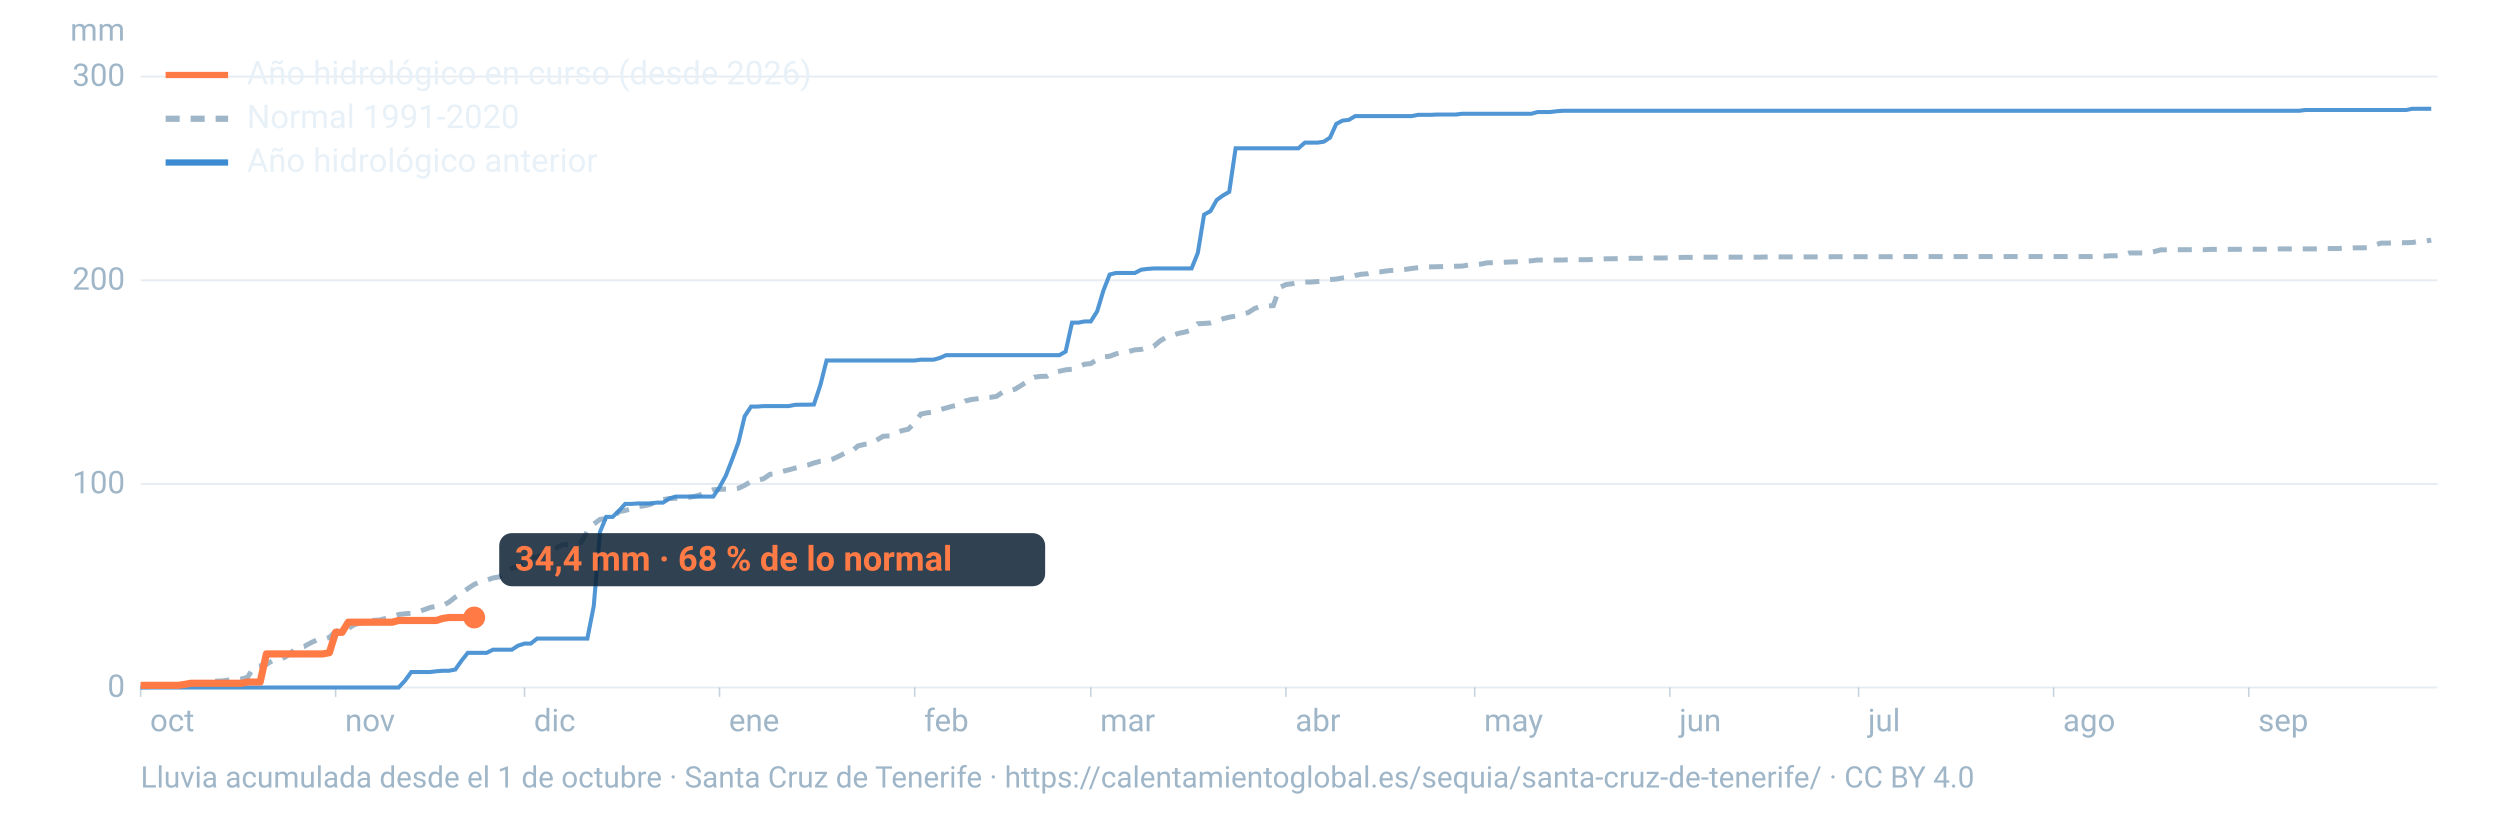
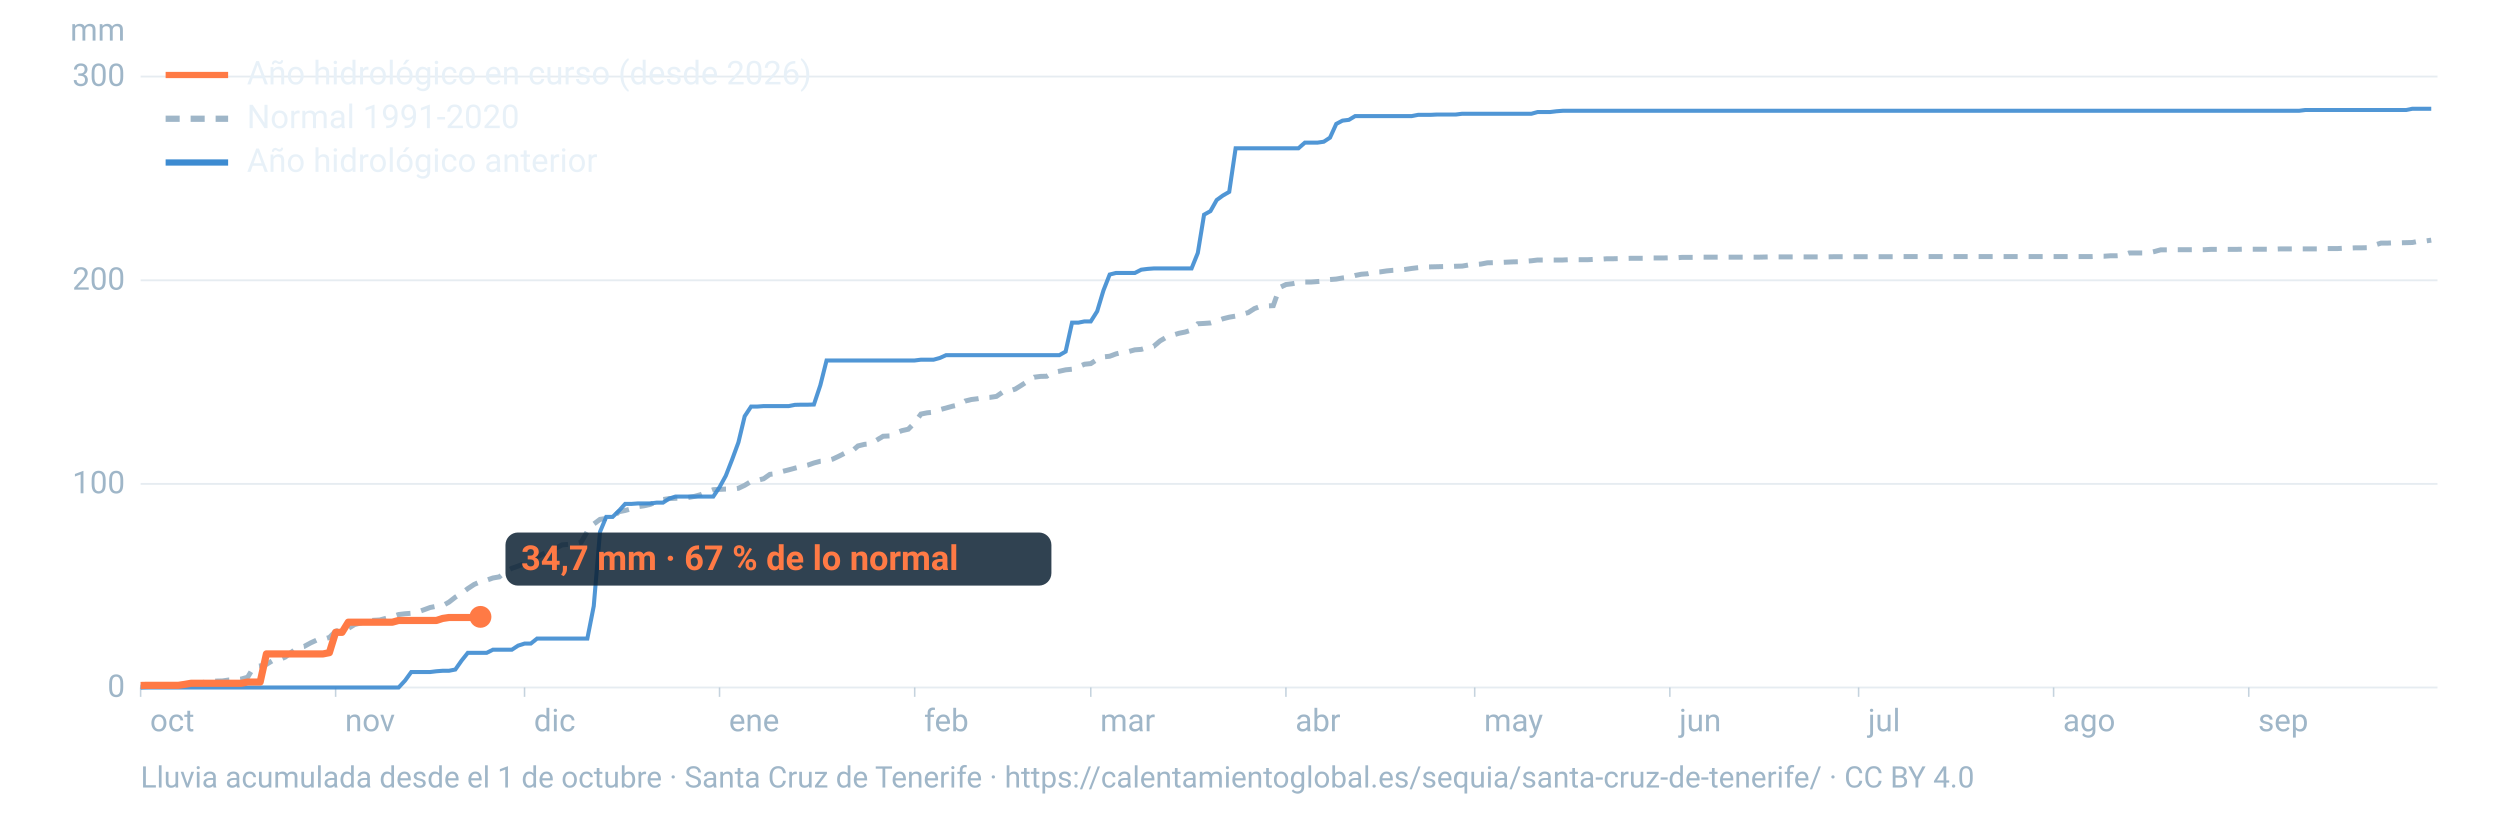
<svg xmlns="http://www.w3.org/2000/svg" viewBox="0 0 1600 520" width="1600" height="520" role="img" aria-labelledby="t d" font-family="-apple-system,BlinkMacSystemFont,'Segoe UI',Roboto,Helvetica,Arial,sans-serif">
  <line x1="90" x2="1560" y1="440.0" y2="440.0" stroke="#9fb6c8" stroke-opacity="0.25" stroke-width="1.2" />
  <text x="80" y="446.0" font-size="20" fill="#9fb6c8" text-anchor="end">0</text>
  <line x1="90" x2="1560" y1="309.7" y2="309.7" stroke="#9fb6c8" stroke-opacity="0.25" stroke-width="1.2" />
  <text x="80" y="315.7" font-size="20" fill="#9fb6c8" text-anchor="end">100</text>
  <line x1="90" x2="1560" y1="179.4" y2="179.4" stroke="#9fb6c8" stroke-opacity="0.25" stroke-width="1.2" />
  <text x="80" y="185.4" font-size="20" fill="#9fb6c8" text-anchor="end">200</text>
  <line x1="90" x2="1560" y1="49.0" y2="49.0" stroke="#9fb6c8" stroke-opacity="0.25" stroke-width="1.2" />
  <text x="80" y="55.0" font-size="20" fill="#9fb6c8" text-anchor="end">300</text>
  <text x="80" y="26" font-size="20" fill="#9fb6c8" text-anchor="end">mm</text>
  <text x="96.0" y="468" font-size="20" fill="#9fb6c8">oct</text>
  <line x1="90.0" x2="90.0" y1="440" y2="446" stroke="#9fb6c8" stroke-opacity="0.6" />
  <text x="220.8" y="468" font-size="20" fill="#9fb6c8">nov</text>
  <line x1="214.8" x2="214.8" y1="440" y2="446" stroke="#9fb6c8" stroke-opacity="0.6" />
  <text x="341.7" y="468" font-size="20" fill="#9fb6c8">dic</text>
  <line x1="335.7" x2="335.7" y1="440" y2="446" stroke="#9fb6c8" stroke-opacity="0.6" />
  <text x="466.5" y="468" font-size="20" fill="#9fb6c8">ene</text>
  <line x1="460.5" x2="460.5" y1="440" y2="446" stroke="#9fb6c8" stroke-opacity="0.6" />
  <text x="591.4" y="468" font-size="20" fill="#9fb6c8">feb</text>
  <line x1="585.4" x2="585.4" y1="440" y2="446" stroke="#9fb6c8" stroke-opacity="0.6" />
  <text x="704.1" y="468" font-size="20" fill="#9fb6c8">mar</text>
  <line x1="698.1" x2="698.1" y1="440" y2="446" stroke="#9fb6c8" stroke-opacity="0.6" />
  <text x="829.0" y="468" font-size="20" fill="#9fb6c8">abr</text>
  <line x1="823.0" x2="823.0" y1="440" y2="446" stroke="#9fb6c8" stroke-opacity="0.6" />
  <text x="949.8" y="468" font-size="20" fill="#9fb6c8">may</text>
  <line x1="943.8" x2="943.8" y1="440" y2="446" stroke="#9fb6c8" stroke-opacity="0.6" />
  <text x="1074.7" y="468" font-size="20" fill="#9fb6c8">jun</text>
  <line x1="1068.7" x2="1068.7" y1="440" y2="446" stroke="#9fb6c8" stroke-opacity="0.6" />
  <text x="1195.5" y="468" font-size="20" fill="#9fb6c8">jul</text>
  <line x1="1189.5" x2="1189.5" y1="440" y2="446" stroke="#9fb6c8" stroke-opacity="0.6" />
  <text x="1320.3" y="468" font-size="20" fill="#9fb6c8">ago</text>
  <line x1="1314.3" x2="1314.3" y1="440" y2="446" stroke="#9fb6c8" stroke-opacity="0.6" />
  <text x="1445.2" y="468" font-size="20" fill="#9fb6c8">sep</text>
  <line x1="1439.2" x2="1439.2" y1="440" y2="446" stroke="#9fb6c8" stroke-opacity="0.6" />
  <path d="M90.0,439.7L94.0,439.4L98.1,439.3L102.1,438.8L106.1,438.6L110.1,438.6L114.2,438.4L118.2,438.2L122.2,438.1L126.2,437.6L130.3,436.7L134.3,436.3L138.3,435.9L142.4,435.8L146.4,435.2L150.4,435.0L154.4,434.6L158.5,433.4L162.5,426.8L166.5,426.2L170.5,425.2L174.6,422.7L178.6,422.3L182.6,420.5L186.7,417.3L190.7,414.3L194.7,413.7L198.7,411.5L202.8,409.6L206.8,409.2L210.8,408.0L214.8,404.0L218.9,402.7L222.9,402.2L226.9,399.7L231.0,398.7L235.0,397.4L239.0,397.0L243.0,396.8L247.1,395.7L251.1,394.7L255.1,393.3L259.2,392.8L263.2,392.5L267.2,391.7L271.2,390.3L275.3,388.8L279.3,388.0L283.3,387.6L287.3,385.4L291.4,382.2L295.4,379.7L299.4,376.7L303.5,374.0L307.5,372.3L311.5,371.3L315.5,369.9L319.6,369.2L323.6,365.8L327.6,363.7L331.6,362.3L335.7,360.7L339.7,357.1L343.7,356.4L347.8,354.4L351.8,352.5L355.8,350.8L359.8,348.7L363.9,348.4L367.9,348.0L371.9,347.1L375.9,340.1L380.0,335.4L384.0,332.4L388.0,331.8L392.1,331.2L396.1,327.5L400.1,326.7L404.1,325.6L408.2,324.3L412.2,323.7L416.2,322.8L420.2,321.1L424.3,319.7L428.3,319.1L432.3,318.9L436.4,318.8L440.4,318.4L444.4,317.7L448.4,316.6L452.5,314.9L456.5,313.4L460.5,313.2L464.5,313.0L468.6,313.0L472.6,312.5L476.6,310.6L480.7,308.1L484.7,307.4L488.7,306.4L492.7,303.6L496.8,303.1L500.8,301.7L504.8,300.7L508.8,299.6L512.9,298.6L516.9,297.7L520.9,296.3L525.0,295.2L529.0,294.9L533.0,293.8L537.0,291.9L541.1,289.8L545.1,288.9L549.1,285.4L553.2,284.4L557.2,284.0L561.2,281.6L565.2,279.2L569.3,279.0L573.3,277.1L577.3,275.6L581.3,274.7L585.4,270.5L589.4,265.0L593.4,264.2L597.5,263.8L601.5,262.2L605.5,261.1L609.5,260.0L613.6,259.1L617.6,256.7L621.6,255.7L625.6,255.2L629.7,254.5L633.7,254.3L637.7,253.7L641.8,250.9L645.8,250.3L649.8,249.0L653.8,246.5L657.9,243.8L661.9,241.4L665.9,240.9L669.9,240.8L674.0,238.3L678.0,237.6L682.0,236.7L686.1,236.3L690.1,234.8L694.1,233.1L698.1,232.7L702.2,230.0L706.2,228.4L710.2,228.0L714.2,226.5L718.3,225.5L722.3,225.0L726.3,223.9L730.4,223.6L734.4,222.4L738.4,221.6L742.4,218.2L746.5,215.8L750.5,214.5L754.5,213.3L758.5,212.5L762.6,211.2L766.6,207.2L770.6,207.0L774.7,206.7L778.7,205.5L782.7,204.0L786.7,203.0L790.8,202.3L794.8,201.2L798.8,200.1L802.8,197.5L806.9,196.0L810.9,195.8L814.9,195.6L819.0,184.0L823.0,182.1L827.0,181.6L831.0,180.8L835.1,180.5L839.1,180.5L843.1,180.2L847.2,179.9L851.2,178.9L855.2,178.6L859.2,177.9L863.3,177.4L867.3,176.3L871.3,175.5L875.3,175.2L879.4,174.2L883.4,174.0L887.4,173.4L891.5,173.0L895.5,172.8L899.5,172.4L903.5,171.8L907.6,171.3L911.6,170.9L915.6,170.8L919.6,170.7L923.7,170.6L927.7,170.6L931.7,170.4L935.8,170.3L939.8,169.6L943.8,169.3L947.8,169.0L951.9,168.2L955.9,168.1L959.9,168.0L963.9,167.8L968.0,167.6L972.0,167.5L976.0,167.2L980.1,166.9L984.1,166.4L988.1,166.4L992.1,166.4L996.2,166.4L1000.2,166.4L1004.2,166.2L1008.2,166.2L1012.3,166.2L1016.3,166.2L1020.3,166.0L1024.4,165.9L1028.4,165.6L1032.4,165.6L1036.4,165.5L1040.5,165.4L1044.5,165.3L1048.5,165.3L1052.5,165.3L1056.6,165.1L1060.6,165.1L1064.6,165.1L1068.7,165.0L1072.7,165.0L1076.7,164.7L1080.7,164.7L1084.8,164.7L1088.8,164.6L1092.8,164.6L1096.8,164.6L1100.9,164.6L1104.9,164.6L1108.9,164.6L1113.0,164.6L1117.0,164.6L1121.0,164.6L1125.0,164.6L1129.1,164.5L1133.1,164.4L1137.1,164.4L1141.2,164.4L1145.2,164.4L1149.2,164.4L1153.2,164.4L1157.3,164.4L1161.3,164.4L1165.3,164.4L1169.3,164.4L1173.4,164.3L1177.4,164.3L1181.4,164.3L1185.5,164.3L1189.5,164.3L1193.5,164.3L1197.5,164.3L1201.6,164.3L1205.6,164.3L1209.6,164.3L1213.6,164.3L1217.7,164.2L1221.7,164.2L1225.7,164.2L1229.8,164.2L1233.8,164.2L1237.8,164.2L1241.8,164.2L1245.9,164.2L1249.9,164.2L1253.9,164.2L1257.9,164.2L1262.0,164.2L1266.0,164.2L1270.0,164.2L1274.1,164.2L1278.1,164.2L1282.1,164.2L1286.1,164.2L1290.2,164.2L1294.2,164.2L1298.2,164.2L1302.2,164.2L1306.3,164.2L1310.3,164.2L1314.3,164.2L1318.4,164.2L1322.4,164.2L1326.4,164.2L1330.4,164.2L1334.5,164.2L1338.5,164.2L1342.5,164.0L1346.5,164.0L1350.6,163.7L1354.6,163.7L1358.6,163.4L1362.7,161.9L1366.7,161.9L1370.7,161.9L1374.7,161.9L1378.8,161.0L1382.8,159.9L1386.8,159.9L1390.8,159.8L1394.9,159.8L1398.9,159.8L1402.9,159.8L1407.0,159.8L1411.0,159.8L1415.0,159.6L1419.0,159.6L1423.1,159.6L1427.1,159.6L1431.1,159.6L1435.2,159.5L1439.2,159.5L1443.2,159.5L1447.2,159.5L1451.3,159.5L1455.3,159.5L1459.3,159.3L1463.3,159.3L1467.4,159.3L1471.4,159.3L1475.4,159.3L1479.5,159.3L1483.5,159.3L1487.5,159.1L1491.5,159.1L1495.6,159.1L1499.6,158.9L1503.6,158.8L1507.6,158.6L1511.7,158.6L1515.7,158.5L1519.7,156.9L1523.8,155.6L1527.8,155.6L1531.8,155.4L1535.8,155.4L1539.9,155.3L1543.9,155.2L1547.9,154.4L1551.9,154.3L1556.0,153.7" fill="none" stroke="#9fb6c8" stroke-width="3.2" stroke-dasharray="9 7" />
  <path d="M90.0,440.0L94.0,440.0L98.1,440.0L102.1,440.0L106.1,440.0L110.1,440.0L114.2,440.0L118.2,440.0L122.2,440.0L126.2,440.0L130.3,440.0L134.3,440.0L138.3,440.0L142.4,440.0L146.4,440.0L150.4,440.0L154.4,440.0L158.5,440.0L162.5,440.0L166.5,440.0L170.5,440.0L174.6,440.0L178.6,440.0L182.6,440.0L186.7,440.0L190.7,440.0L194.7,440.0L198.7,440.0L202.8,440.0L206.8,440.0L210.8,440.0L214.8,440.0L218.9,440.0L222.9,440.0L226.9,440.0L231.0,440.0L235.0,440.0L239.0,440.0L243.0,440.0L247.1,440.0L251.1,440.0L255.1,440.0L259.2,435.6L263.2,430.1L267.2,430.1L271.2,430.1L275.3,430.1L279.3,429.6L283.3,429.3L287.3,429.3L291.4,428.5L295.4,422.8L299.4,417.8L303.5,417.8L307.5,417.8L311.5,417.8L315.5,415.8L319.6,415.8L323.6,415.8L327.6,415.8L331.6,413.2L335.7,411.9L339.7,411.9L343.7,408.7L347.8,408.7L351.8,408.7L355.8,408.7L359.8,408.7L363.9,408.7L367.9,408.7L371.9,408.7L375.9,408.7L380.0,387.9L384.0,340.4L388.0,330.8L392.1,330.8L396.1,326.9L400.1,322.5L404.1,322.5L408.2,322.2L412.2,322.2L416.2,322.2L420.2,321.7L424.3,321.7L428.3,319.1L432.3,317.8L436.4,317.8L440.4,317.8L444.4,317.8L448.4,317.8L452.5,317.8L456.5,317.8L460.5,311.8L464.5,304.5L468.6,294.0L472.6,283.1L476.6,266.4L480.7,260.2L484.7,260.2L488.7,259.9L492.7,259.9L496.8,259.9L500.8,259.9L504.8,259.9L508.8,259.1L512.9,259.0L516.9,259.0L520.9,258.9L525.0,246.6L529.0,230.7L533.0,230.7L537.0,230.7L541.1,230.7L545.1,230.7L549.1,230.7L553.2,230.7L557.2,230.7L561.2,230.7L565.2,230.7L569.3,230.7L573.3,230.7L577.3,230.7L581.3,230.7L585.4,230.7L589.4,230.2L593.4,230.2L597.5,230.2L601.5,229.1L605.5,227.3L609.5,227.3L613.6,227.3L617.6,227.3L621.6,227.3L625.6,227.3L629.7,227.3L633.7,227.3L637.7,227.3L641.8,227.3L645.8,227.3L649.8,227.3L653.8,227.3L657.9,227.3L661.9,227.3L665.9,227.3L669.9,227.3L674.0,227.3L678.0,227.3L682.0,225.0L686.1,206.5L690.1,206.5L694.1,205.7L698.1,205.7L702.2,199.2L706.2,185.9L710.2,175.7L714.2,174.7L718.3,174.7L722.3,174.7L726.3,174.7L730.4,172.6L734.4,172.1L738.4,171.8L742.4,171.8L746.5,171.8L750.5,171.8L754.5,171.8L758.5,171.8L762.6,171.8L766.6,161.9L770.6,137.4L774.7,135.1L778.7,128.0L782.7,125.1L786.7,122.8L790.8,94.9L794.8,94.9L798.8,94.9L802.8,94.9L806.9,94.9L810.9,94.9L814.9,94.9L819.0,94.9L823.0,94.9L827.0,94.9L831.0,94.9L835.1,91.3L839.1,91.3L843.1,91.3L847.2,90.7L851.2,88.1L855.2,79.3L859.2,77.2L863.3,76.7L867.3,74.3L871.3,74.3L875.3,74.3L879.4,74.3L883.4,74.3L887.4,74.3L891.5,74.3L895.5,74.3L899.5,74.3L903.5,74.3L907.6,73.5L911.6,73.5L915.6,73.5L919.6,73.3L923.7,73.3L927.7,73.3L931.7,73.3L935.8,72.8L939.8,72.8L943.8,72.8L947.8,72.8L951.9,72.8L955.9,72.8L959.9,72.8L963.9,72.8L968.0,72.8L972.0,72.8L976.0,72.8L980.1,72.8L984.1,71.7L988.1,71.7L992.1,71.7L996.2,71.2L1000.2,70.9L1004.2,70.9L1008.2,70.9L1012.3,70.9L1016.3,70.9L1020.3,70.9L1024.4,70.9L1028.4,70.9L1032.4,70.9L1036.4,70.9L1040.5,70.9L1044.5,70.9L1048.5,70.9L1052.5,70.9L1056.6,70.9L1060.6,70.9L1064.6,70.9L1068.7,70.9L1072.7,70.9L1076.7,70.9L1080.7,70.9L1084.8,70.9L1088.8,70.9L1092.8,70.9L1096.8,70.9L1100.9,70.9L1104.9,70.9L1108.9,70.9L1113.0,70.9L1117.0,70.9L1121.0,70.9L1125.0,70.9L1129.1,70.9L1133.1,70.9L1137.1,70.9L1141.2,70.9L1145.2,70.9L1149.2,70.9L1153.2,70.9L1157.3,70.9L1161.3,70.9L1165.3,70.9L1169.3,70.9L1173.4,70.9L1177.4,70.9L1181.4,70.9L1185.5,70.9L1189.5,70.9L1193.5,70.9L1197.5,70.9L1201.6,70.9L1205.6,70.9L1209.6,70.9L1213.6,70.9L1217.7,70.9L1221.7,70.9L1225.7,70.9L1229.8,70.9L1233.8,70.9L1237.8,70.9L1241.8,70.9L1245.9,70.9L1249.9,70.9L1253.9,70.9L1257.9,70.9L1262.0,70.9L1266.0,70.9L1270.0,70.9L1274.1,70.9L1278.1,70.9L1282.1,70.9L1286.1,70.9L1290.2,70.9L1294.2,70.9L1298.2,70.9L1302.2,70.9L1306.3,70.9L1310.3,70.9L1314.3,70.9L1318.4,70.9L1322.4,70.9L1326.4,70.9L1330.4,70.9L1334.5,70.9L1338.5,70.9L1342.5,70.9L1346.5,70.9L1350.6,70.9L1354.6,70.9L1358.6,70.9L1362.7,70.9L1366.7,70.9L1370.7,70.9L1374.7,70.9L1378.8,70.9L1382.8,70.9L1386.8,70.9L1390.8,70.9L1394.9,70.9L1398.9,70.9L1402.9,70.9L1407.0,70.9L1411.0,70.9L1415.0,70.9L1419.0,70.9L1423.1,70.9L1427.1,70.9L1431.1,70.9L1435.2,70.9L1439.2,70.9L1443.2,70.9L1447.2,70.9L1451.3,70.9L1455.3,70.9L1459.3,70.9L1463.3,70.9L1467.4,70.9L1471.4,70.9L1475.4,70.4L1479.5,70.4L1483.5,70.4L1487.5,70.4L1491.5,70.4L1495.6,70.4L1499.6,70.4L1503.6,70.4L1507.6,70.4L1511.7,70.4L1515.7,70.4L1519.7,70.4L1523.8,70.4L1527.8,70.4L1531.8,70.4L1535.8,70.4L1539.9,70.4L1543.9,69.6L1547.9,69.6L1551.9,69.6L1556.0,69.6" fill="none" stroke="#3d8bd1" stroke-width="2.6" stroke-opacity="0.9" />
-   <path d="M90.0,438.7L94.0,438.6L98.1,438.6L102.1,438.6L106.1,438.6L110.1,438.6L114.2,438.6L118.2,438.0L122.2,437.3L126.2,437.3L130.3,437.3L134.3,437.3L138.3,437.3L142.4,437.3L146.4,437.3L150.4,437.3L154.4,437.3L158.5,436.5L162.5,436.5L166.5,436.5L170.5,418.5L174.6,418.5L178.6,418.5L182.6,418.5L186.7,418.5L190.7,418.5L194.7,418.5L198.7,418.5L202.8,418.5L206.8,418.5L210.8,417.7L214.8,404.7L218.9,404.7L222.9,398.2L226.9,398.2L231.0,398.2L235.0,398.2L239.0,398.2L243.0,398.2L247.1,398.2L251.1,398.2L255.1,397.1L259.2,397.1L263.2,397.1L267.2,397.1L271.2,397.1L275.3,397.1L279.3,397.1L283.3,395.8L287.3,395.2L291.4,395.2L295.4,395.2L299.4,395.2L303.5,395.2" fill="none" stroke="#ff7a45" stroke-width="4.6" stroke-linejoin="round" />
-   <circle cx="303.5" cy="395.2" r="7" fill="#ff7a45" />
-   <rect x="319.5" y="341.2" width="349.4" height="34" rx="8" fill="#0c2133" fill-opacity="0.85" />
-   <text x="329.5" y="365.2" font-size="22" font-weight="700" fill="#ff7a45">34,4 mm · 68 % de lo normal</text>
+   <path d="M90.0,438.7L94.0,438.6L98.1,438.6L102.1,438.6L106.1,438.6L110.1,438.6L114.2,438.6L118.2,438.0L122.2,437.3L126.2,437.3L130.3,437.3L134.3,437.3L138.3,437.3L142.4,437.3L146.4,437.3L150.4,437.3L154.4,437.3L158.5,436.5L162.5,436.5L166.5,436.5L170.5,418.5L174.6,418.5L178.6,418.5L182.6,418.5L186.7,418.5L190.7,418.5L194.7,418.5L198.7,418.5L202.8,418.5L206.8,418.5L210.8,417.7L214.8,404.7L218.9,404.7L222.9,398.2L226.9,398.2L231.0,398.2L235.0,398.2L239.0,398.2L243.0,398.2L247.1,398.2L251.1,398.2L255.1,397.1L259.2,397.1L263.2,397.1L267.2,397.1L271.2,397.1L275.3,397.1L279.3,397.1L283.3,395.8L287.3,395.2L291.4,395.2L295.4,395.2L299.4,395.2L303.5,395.2L307.5,394.8" fill="none" stroke="#ff7a45" stroke-width="4.6" stroke-linejoin="round" />
+   <circle cx="307.5" cy="394.8" r="7" fill="#ff7a45" />
+   <rect x="323.5" y="340.8" width="349.4" height="34" rx="8" fill="#0c2133" fill-opacity="0.85" />
+   <text x="333.5" y="364.8" font-size="22" font-weight="700" fill="#ff7a45">34,7 mm · 67 % de lo normal</text>
  <line x1="106" x2="146" y1="48" y2="48" stroke="#ff7a45" stroke-width="4" />
  <text x="158" y="54" font-size="21" fill="#e8f1f8">Año hidrológico en curso (desde 2026)</text>
  <line x1="106" x2="146" y1="76" y2="76" stroke="#9fb6c8" stroke-width="4" stroke-dasharray="9 7" />
  <text x="158" y="82" font-size="21" fill="#e8f1f8">Normal 1991-2020</text>
  <line x1="106" x2="146" y1="104" y2="104" stroke="#3d8bd1" stroke-width="4" />
  <text x="158" y="110" font-size="21" fill="#e8f1f8">Año hidrológico anterior</text>
  <text x="90" y="504" font-size="19" fill="#9fb6c8">Lluvia acumulada desde el 1 de octubre · Santa Cruz de Tenerife · https://calentamientoglobal.es/sequia/santa-cruz-de-tenerife/ · CC BY 4.0</text>
</svg>
